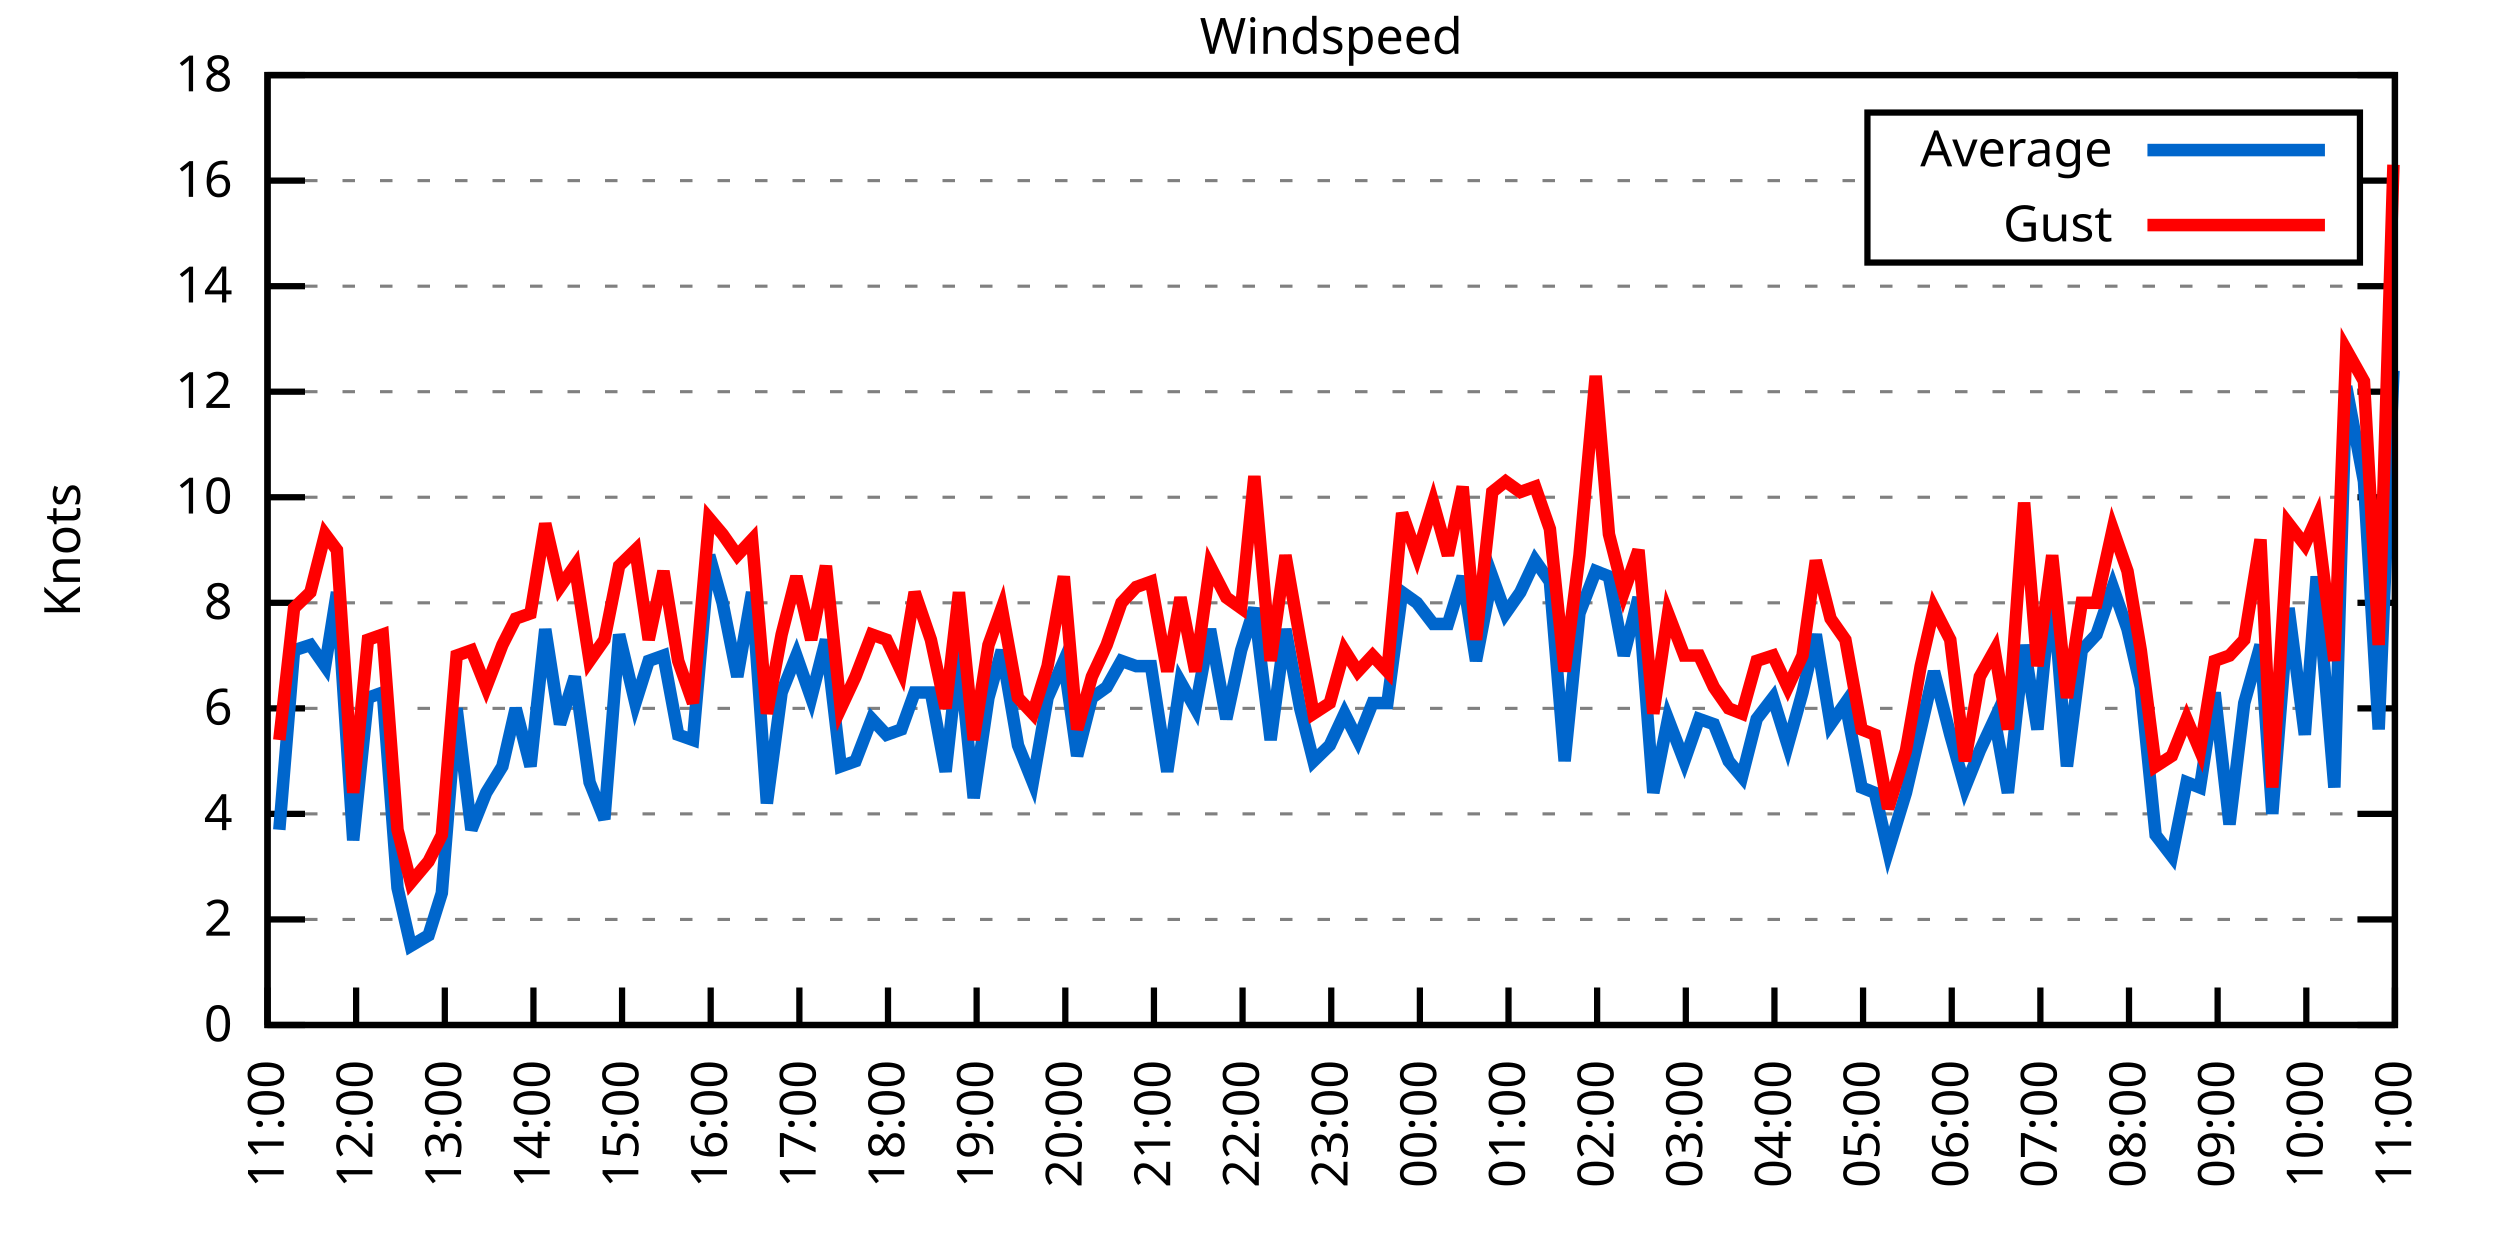
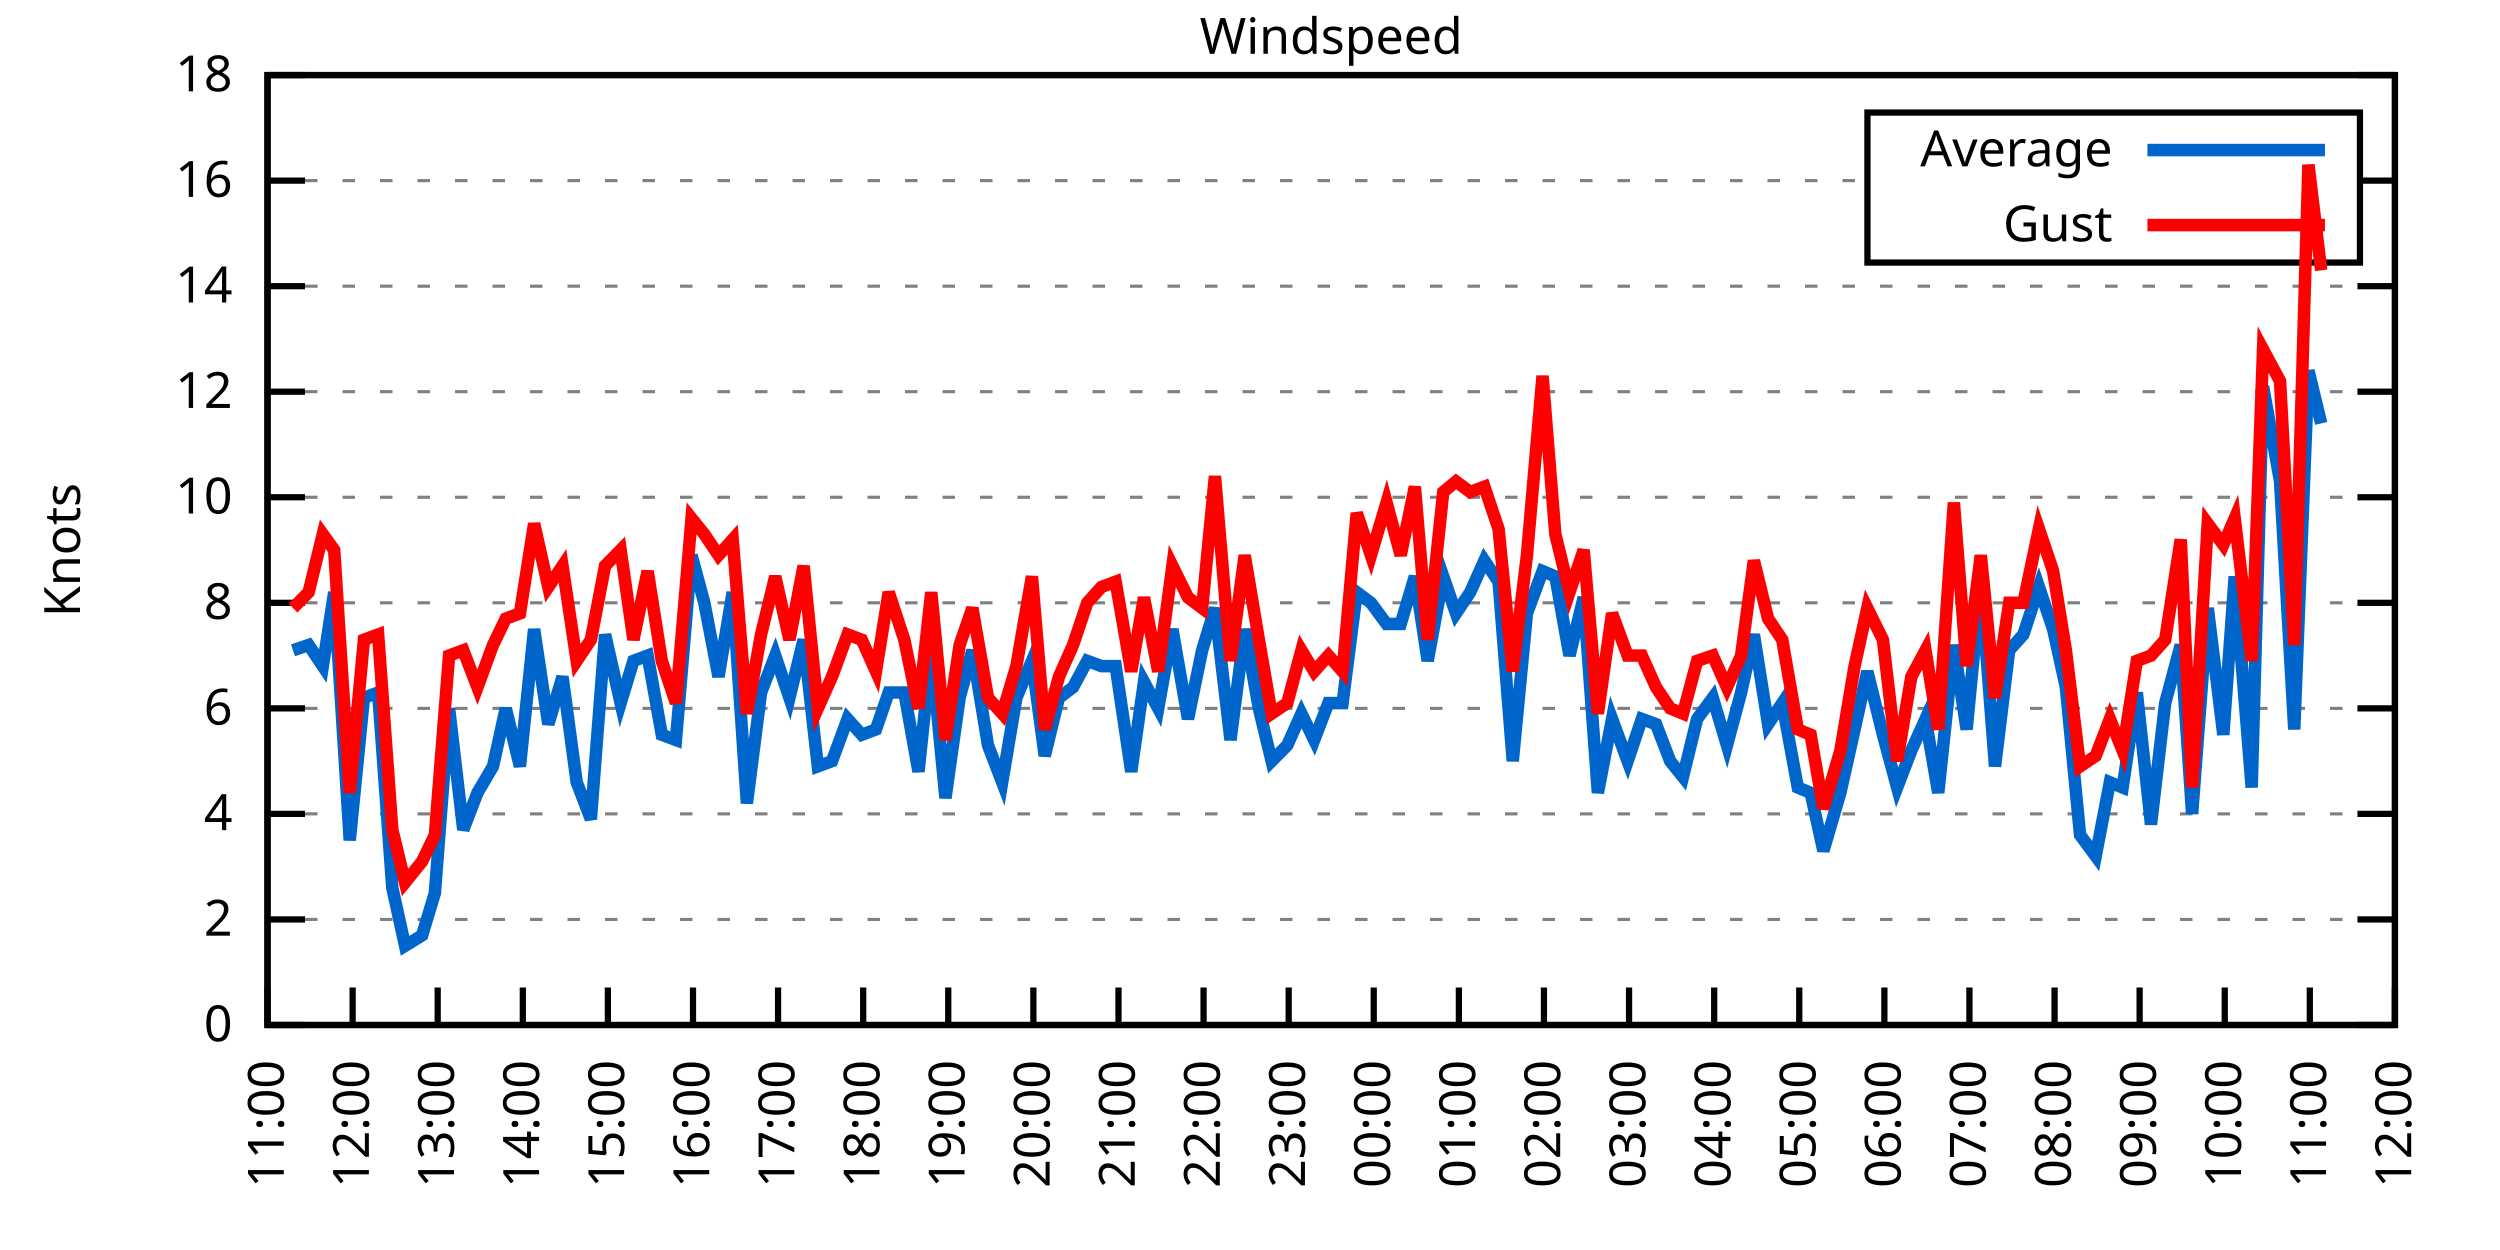
<svg xmlns="http://www.w3.org/2000/svg" xmlns:xlink="http://www.w3.org/1999/xlink" width="400" height="200" viewBox="0 0 400 200">
  <g id="gnuplot_canvas">
    <rect x="0" y="0" width="400" height="200" fill="none" />
    <defs>
      <circle id="gpDot" r="0.5" stroke-width="0.5" stroke="currentColor" />
      <path id="gpPt0" stroke-width="0.333" stroke="currentColor" d="M-1,0 h2 M0,-1 v2" />
      <path id="gpPt1" stroke-width="0.333" stroke="currentColor" d="M-1,-1 L1,1 M1,-1 L-1,1" />
      <path id="gpPt2" stroke-width="0.333" stroke="currentColor" d="M-1,0 L1,0 M0,-1 L0,1 M-1,-1 L1,1 M-1,1 L1,-1" />
      <rect id="gpPt3" stroke-width="0.333" stroke="currentColor" x="-1" y="-1" width="2" height="2" />
      <rect id="gpPt4" stroke-width="0.333" stroke="currentColor" fill="currentColor" x="-1" y="-1" width="2" height="2" />
      <circle id="gpPt5" stroke-width="0.333" stroke="currentColor" cx="0" cy="0" r="1" />
      <use xlink:href="#gpPt5" id="gpPt6" fill="currentColor" stroke="none" />
      <path id="gpPt7" stroke-width="0.333" stroke="currentColor" d="M0,-1.33 L-1.33,0.67 L1.33,0.67 z" />
      <use xlink:href="#gpPt7" id="gpPt8" fill="currentColor" stroke="none" />
      <use xlink:href="#gpPt7" id="gpPt9" stroke="currentColor" transform="rotate(180)" />
      <use xlink:href="#gpPt9" id="gpPt10" fill="currentColor" stroke="none" />
      <use xlink:href="#gpPt3" id="gpPt11" stroke="currentColor" transform="rotate(45)" />
      <use xlink:href="#gpPt11" id="gpPt12" fill="currentColor" stroke="none" />
      <path id="gpPt13" stroke-width="0.333" stroke="currentColor" d="M0,1.330 L1.265,0.411 L0.782,-1.067 L-0.782,-1.076 L-1.265,0.411 z" />
      <use xlink:href="#gpPt13" id="gpPt14" fill="currentColor" stroke="none" />
      <filter id="textbox" filterUnits="objectBoundingBox" x="0" y="0" height="1" width="1">
        <feFlood flood-color="white" flood-opacity="1" result="bgnd" />
        <feComposite in="SourceGraphic" in2="bgnd" operator="atop" />
      </filter>
      <filter id="greybox" filterUnits="objectBoundingBox" x="0" y="0" height="1" width="1">
        <feFlood flood-color="lightgrey" flood-opacity="1" result="grey" />
        <feComposite in="SourceGraphic" in2="grey" operator="atop" />
      </filter>
    </defs>
    <g fill="none" color="white" stroke="currentColor" stroke-width="1.00" stroke-linecap="butt" stroke-linejoin="miter">
</g>
    <g fill="none" color="black" stroke="currentColor" stroke-width="1.00" stroke-linecap="butt" stroke-linejoin="miter">
      <g stroke="none" shape-rendering="crispEdges">
        <polygon fill="rgb(255, 255, 255)" points="42.80,164.00 383.18,164.00 383.18,12.02 42.80,12.02 " />
      </g>
    </g>
    <g fill="none" color="black" stroke="currentColor" stroke-width="1.00" stroke-linecap="butt" stroke-linejoin="miter">
</g>
    <g fill="none" color="black" stroke="black" stroke-width="0.50" stroke-linecap="butt" stroke-linejoin="miter">
</g>
    <g fill="none" color="gray" stroke="currentColor" stroke-width="0.50" stroke-linecap="butt" stroke-linejoin="miter">
      <path stroke="gray" stroke-dasharray="2,4" class="gridline" d="M42.80,164.00 L383.19,164.00  " />
    </g>
    <g fill="none" color="gray" stroke="gray" stroke-width="1.00" stroke-linecap="butt" stroke-linejoin="miter">
</g>
    <g fill="none" color="black" stroke="currentColor" stroke-width="1.00" stroke-linecap="butt" stroke-linejoin="miter">
      <path stroke="black" d="M42.80,164.00 L48.80,164.00 M383.19,164.00 L377.19,164.00  " />
      <g transform="translate(37.20,166.60)" stroke="none" fill="black" font-family="Sans" font-size="8.00" text-anchor="end">
        <text>
          <tspan font-family="Sans"> 0</tspan>
        </text>
      </g>
    </g>
    <g fill="none" color="black" stroke="currentColor" stroke-width="1.00" stroke-linecap="butt" stroke-linejoin="miter">
</g>
    <g fill="none" color="black" stroke="black" stroke-width="0.50" stroke-linecap="butt" stroke-linejoin="miter">
</g>
    <g fill="none" color="gray" stroke="currentColor" stroke-width="0.50" stroke-linecap="butt" stroke-linejoin="miter">
      <path stroke="gray" stroke-dasharray="2,4" class="gridline" d="M42.80,147.11 L383.19,147.11  " />
    </g>
    <g fill="none" color="gray" stroke="gray" stroke-width="1.00" stroke-linecap="butt" stroke-linejoin="miter">
</g>
    <g fill="none" color="black" stroke="currentColor" stroke-width="1.00" stroke-linecap="butt" stroke-linejoin="miter">
      <path stroke="black" d="M42.80,147.11 L48.80,147.11 M383.19,147.11 L377.19,147.11  " />
      <g transform="translate(37.20,149.71)" stroke="none" fill="black" font-family="Sans" font-size="8.00" text-anchor="end">
        <text>
          <tspan font-family="Sans"> 2</tspan>
        </text>
      </g>
    </g>
    <g fill="none" color="black" stroke="currentColor" stroke-width="1.00" stroke-linecap="butt" stroke-linejoin="miter">
</g>
    <g fill="none" color="black" stroke="black" stroke-width="0.50" stroke-linecap="butt" stroke-linejoin="miter">
</g>
    <g fill="none" color="gray" stroke="currentColor" stroke-width="0.50" stroke-linecap="butt" stroke-linejoin="miter">
      <path stroke="gray" stroke-dasharray="2,4" class="gridline" d="M42.80,130.22 L383.19,130.22  " />
    </g>
    <g fill="none" color="gray" stroke="gray" stroke-width="1.00" stroke-linecap="butt" stroke-linejoin="miter">
</g>
    <g fill="none" color="black" stroke="currentColor" stroke-width="1.00" stroke-linecap="butt" stroke-linejoin="miter">
      <path stroke="black" d="M42.80,130.22 L48.80,130.22 M383.19,130.22 L377.19,130.22  " />
      <g transform="translate(37.20,132.82)" stroke="none" fill="black" font-family="Sans" font-size="8.00" text-anchor="end">
        <text>
          <tspan font-family="Sans"> 4</tspan>
        </text>
      </g>
    </g>
    <g fill="none" color="black" stroke="currentColor" stroke-width="1.00" stroke-linecap="butt" stroke-linejoin="miter">
</g>
    <g fill="none" color="black" stroke="black" stroke-width="0.50" stroke-linecap="butt" stroke-linejoin="miter">
</g>
    <g fill="none" color="gray" stroke="currentColor" stroke-width="0.50" stroke-linecap="butt" stroke-linejoin="miter">
      <path stroke="gray" stroke-dasharray="2,4" class="gridline" d="M42.80,113.34 L383.19,113.34  " />
    </g>
    <g fill="none" color="gray" stroke="gray" stroke-width="1.00" stroke-linecap="butt" stroke-linejoin="miter">
</g>
    <g fill="none" color="black" stroke="currentColor" stroke-width="1.00" stroke-linecap="butt" stroke-linejoin="miter">
      <path stroke="black" d="M42.80,113.34 L48.80,113.34 M383.19,113.34 L377.19,113.34  " />
      <g transform="translate(37.20,115.94)" stroke="none" fill="black" font-family="Sans" font-size="8.00" text-anchor="end">
        <text>
          <tspan font-family="Sans"> 6</tspan>
        </text>
      </g>
    </g>
    <g fill="none" color="black" stroke="currentColor" stroke-width="1.00" stroke-linecap="butt" stroke-linejoin="miter">
</g>
    <g fill="none" color="black" stroke="black" stroke-width="0.50" stroke-linecap="butt" stroke-linejoin="miter">
</g>
    <g fill="none" color="gray" stroke="currentColor" stroke-width="0.50" stroke-linecap="butt" stroke-linejoin="miter">
      <path stroke="gray" stroke-dasharray="2,4" class="gridline" d="M42.80,96.45 L383.19,96.45  " />
    </g>
    <g fill="none" color="gray" stroke="gray" stroke-width="1.00" stroke-linecap="butt" stroke-linejoin="miter">
</g>
    <g fill="none" color="black" stroke="currentColor" stroke-width="1.00" stroke-linecap="butt" stroke-linejoin="miter">
      <path stroke="black" d="M42.80,96.45 L48.80,96.45 M383.19,96.45 L377.19,96.45  " />
      <g transform="translate(37.20,99.05)" stroke="none" fill="black" font-family="Sans" font-size="8.00" text-anchor="end">
        <text>
          <tspan font-family="Sans"> 8</tspan>
        </text>
      </g>
    </g>
    <g fill="none" color="black" stroke="currentColor" stroke-width="1.00" stroke-linecap="butt" stroke-linejoin="miter">
</g>
    <g fill="none" color="black" stroke="black" stroke-width="0.50" stroke-linecap="butt" stroke-linejoin="miter">
</g>
    <g fill="none" color="gray" stroke="currentColor" stroke-width="0.50" stroke-linecap="butt" stroke-linejoin="miter">
      <path stroke="gray" stroke-dasharray="2,4" class="gridline" d="M42.80,79.56 L383.19,79.56  " />
    </g>
    <g fill="none" color="gray" stroke="gray" stroke-width="1.00" stroke-linecap="butt" stroke-linejoin="miter">
</g>
    <g fill="none" color="black" stroke="currentColor" stroke-width="1.00" stroke-linecap="butt" stroke-linejoin="miter">
      <path stroke="black" d="M42.80,79.56 L48.80,79.56 M383.19,79.56 L377.19,79.56  " />
      <g transform="translate(37.20,82.16)" stroke="none" fill="black" font-family="Sans" font-size="8.00" text-anchor="end">
        <text>
          <tspan font-family="Sans"> 10</tspan>
        </text>
      </g>
    </g>
    <g fill="none" color="black" stroke="currentColor" stroke-width="1.00" stroke-linecap="butt" stroke-linejoin="miter">
</g>
    <g fill="none" color="black" stroke="black" stroke-width="0.50" stroke-linecap="butt" stroke-linejoin="miter">
</g>
    <g fill="none" color="gray" stroke="currentColor" stroke-width="0.50" stroke-linecap="butt" stroke-linejoin="miter">
      <path stroke="gray" stroke-dasharray="2,4" class="gridline" d="M42.80,62.67 L383.19,62.67  " />
    </g>
    <g fill="none" color="gray" stroke="gray" stroke-width="1.00" stroke-linecap="butt" stroke-linejoin="miter">
</g>
    <g fill="none" color="black" stroke="currentColor" stroke-width="1.00" stroke-linecap="butt" stroke-linejoin="miter">
      <path stroke="black" d="M42.80,62.67 L48.80,62.67 M383.19,62.67 L377.19,62.67  " />
      <g transform="translate(37.20,65.27)" stroke="none" fill="black" font-family="Sans" font-size="8.00" text-anchor="end">
        <text>
          <tspan font-family="Sans"> 12</tspan>
        </text>
      </g>
    </g>
    <g fill="none" color="black" stroke="currentColor" stroke-width="1.00" stroke-linecap="butt" stroke-linejoin="miter">
</g>
    <g fill="none" color="black" stroke="black" stroke-width="0.50" stroke-linecap="butt" stroke-linejoin="miter">
</g>
    <g fill="none" color="gray" stroke="currentColor" stroke-width="0.50" stroke-linecap="butt" stroke-linejoin="miter">
      <path stroke="gray" stroke-dasharray="2,4" class="gridline" d="M42.80,45.79 L383.19,45.79  " />
    </g>
    <g fill="none" color="gray" stroke="gray" stroke-width="1.00" stroke-linecap="butt" stroke-linejoin="miter">
</g>
    <g fill="none" color="black" stroke="currentColor" stroke-width="1.00" stroke-linecap="butt" stroke-linejoin="miter">
      <path stroke="black" d="M42.80,45.79 L48.80,45.79 M383.19,45.79 L377.19,45.79  " />
      <g transform="translate(37.20,48.39)" stroke="none" fill="black" font-family="Sans" font-size="8.00" text-anchor="end">
        <text>
          <tspan font-family="Sans"> 14</tspan>
        </text>
      </g>
    </g>
    <g fill="none" color="black" stroke="currentColor" stroke-width="1.00" stroke-linecap="butt" stroke-linejoin="miter">
</g>
    <g fill="none" color="black" stroke="black" stroke-width="0.50" stroke-linecap="butt" stroke-linejoin="miter">
</g>
    <g fill="none" color="gray" stroke="currentColor" stroke-width="0.50" stroke-linecap="butt" stroke-linejoin="miter">
      <path stroke="gray" stroke-dasharray="2,4" class="gridline" d="M42.80,28.90 L298.79,28.90 M377.59,28.90 L383.19,28.90  " />
    </g>
    <g fill="none" color="gray" stroke="gray" stroke-width="1.00" stroke-linecap="butt" stroke-linejoin="miter">
</g>
    <g fill="none" color="black" stroke="currentColor" stroke-width="1.00" stroke-linecap="butt" stroke-linejoin="miter">
      <path stroke="black" d="M42.80,28.90 L48.80,28.90 M383.19,28.90 L377.19,28.90  " />
      <g transform="translate(37.20,31.50)" stroke="none" fill="black" font-family="Sans" font-size="8.00" text-anchor="end">
        <text>
          <tspan font-family="Sans"> 16</tspan>
        </text>
      </g>
    </g>
    <g fill="none" color="black" stroke="currentColor" stroke-width="1.00" stroke-linecap="butt" stroke-linejoin="miter">
</g>
    <g fill="none" color="black" stroke="black" stroke-width="0.50" stroke-linecap="butt" stroke-linejoin="miter">
</g>
    <g fill="none" color="gray" stroke="currentColor" stroke-width="0.50" stroke-linecap="butt" stroke-linejoin="miter">
      <path stroke="gray" stroke-dasharray="2,4" class="gridline" d="M42.80,12.01 L383.19,12.01  " />
    </g>
    <g fill="none" color="gray" stroke="gray" stroke-width="1.00" stroke-linecap="butt" stroke-linejoin="miter">
</g>
    <g fill="none" color="black" stroke="currentColor" stroke-width="1.00" stroke-linecap="butt" stroke-linejoin="miter">
      <path stroke="black" d="M42.80,12.01 L48.80,12.01 M383.19,12.01 L377.19,12.01  " />
      <g transform="translate(37.20,14.61)" stroke="none" fill="black" font-family="Sans" font-size="8.00" text-anchor="end">
        <text>
          <tspan font-family="Sans"> 18</tspan>
        </text>
      </g>
    </g>
    <g fill="none" color="black" stroke="currentColor" stroke-width="1.00" stroke-linecap="butt" stroke-linejoin="miter">
      <path stroke="black" d="M42.80,164.00 L42.80,158.00  " />
      <g transform="translate(45.40,169.60) rotate(270.00)" stroke="none" fill="black" font-family="Sans" font-size="8.00" text-anchor="end">
        <text>
          <tspan font-family="Sans">11:00</tspan>
        </text>
      </g>
    </g>
    <g fill="none" color="black" stroke="currentColor" stroke-width="1.00" stroke-linecap="butt" stroke-linejoin="miter">
-       <path stroke="black" d="M56.98,164.00 L56.98,158.00  " />
-       <g transform="translate(59.58,169.60) rotate(270.00)" stroke="none" fill="black" font-family="Sans" font-size="8.00" text-anchor="end">
+       <path stroke="black" d="M56.42,164.00 L56.42,158.00  " />
+       <g transform="translate(59.02,169.60) rotate(270.00)" stroke="none" fill="black" font-family="Sans" font-size="8.00" text-anchor="end">
        <text>
          <tspan font-family="Sans">12:00</tspan>
        </text>
      </g>
    </g>
    <g fill="none" color="black" stroke="currentColor" stroke-width="1.00" stroke-linecap="butt" stroke-linejoin="miter">
-       <path stroke="black" d="M71.17,164.00 L71.17,158.00  " />
-       <g transform="translate(73.77,169.60) rotate(270.00)" stroke="none" fill="black" font-family="Sans" font-size="8.00" text-anchor="end">
+       <path stroke="black" d="M70.03,164.00 L70.03,158.00  " />
+       <g transform="translate(72.63,169.60) rotate(270.00)" stroke="none" fill="black" font-family="Sans" font-size="8.00" text-anchor="end">
        <text>
          <tspan font-family="Sans">13:00</tspan>
        </text>
      </g>
    </g>
    <g fill="none" color="black" stroke="currentColor" stroke-width="1.00" stroke-linecap="butt" stroke-linejoin="miter">
-       <path stroke="black" d="M85.35,164.00 L85.35,158.00  " />
-       <g transform="translate(87.95,169.60) rotate(270.00)" stroke="none" fill="black" font-family="Sans" font-size="8.00" text-anchor="end">
+       <path stroke="black" d="M83.65,164.00 L83.65,158.00  " />
+       <g transform="translate(86.25,169.60) rotate(270.00)" stroke="none" fill="black" font-family="Sans" font-size="8.00" text-anchor="end">
        <text>
          <tspan font-family="Sans">14:00</tspan>
        </text>
      </g>
    </g>
    <g fill="none" color="black" stroke="currentColor" stroke-width="1.00" stroke-linecap="butt" stroke-linejoin="miter">
-       <path stroke="black" d="M99.53,164.00 L99.53,158.00  " />
-       <g transform="translate(102.13,169.60) rotate(270.00)" stroke="none" fill="black" font-family="Sans" font-size="8.00" text-anchor="end">
+       <path stroke="black" d="M97.26,164.00 L97.26,158.00  " />
+       <g transform="translate(99.86,169.60) rotate(270.00)" stroke="none" fill="black" font-family="Sans" font-size="8.00" text-anchor="end">
        <text>
          <tspan font-family="Sans">15:00</tspan>
        </text>
      </g>
    </g>
    <g fill="none" color="black" stroke="currentColor" stroke-width="1.00" stroke-linecap="butt" stroke-linejoin="miter">
-       <path stroke="black" d="M113.71,164.00 L113.71,158.00  " />
-       <g transform="translate(116.31,169.60) rotate(270.00)" stroke="none" fill="black" font-family="Sans" font-size="8.00" text-anchor="end">
+       <path stroke="black" d="M110.88,164.00 L110.88,158.00  " />
+       <g transform="translate(113.48,169.60) rotate(270.00)" stroke="none" fill="black" font-family="Sans" font-size="8.00" text-anchor="end">
        <text>
          <tspan font-family="Sans">16:00</tspan>
        </text>
      </g>
    </g>
    <g fill="none" color="black" stroke="currentColor" stroke-width="1.00" stroke-linecap="butt" stroke-linejoin="miter">
-       <path stroke="black" d="M127.90,164.00 L127.90,158.00  " />
-       <g transform="translate(130.50,169.60) rotate(270.00)" stroke="none" fill="black" font-family="Sans" font-size="8.00" text-anchor="end">
+       <path stroke="black" d="M124.49,164.00 L124.49,158.00  " />
+       <g transform="translate(127.09,169.60) rotate(270.00)" stroke="none" fill="black" font-family="Sans" font-size="8.00" text-anchor="end">
        <text>
          <tspan font-family="Sans">17:00</tspan>
        </text>
      </g>
    </g>
    <g fill="none" color="black" stroke="currentColor" stroke-width="1.00" stroke-linecap="butt" stroke-linejoin="miter">
-       <path stroke="black" d="M142.08,164.00 L142.08,158.00  " />
-       <g transform="translate(144.68,169.60) rotate(270.00)" stroke="none" fill="black" font-family="Sans" font-size="8.00" text-anchor="end">
+       <path stroke="black" d="M138.11,164.00 L138.11,158.00  " />
+       <g transform="translate(140.71,169.60) rotate(270.00)" stroke="none" fill="black" font-family="Sans" font-size="8.00" text-anchor="end">
        <text>
          <tspan font-family="Sans">18:00</tspan>
        </text>
      </g>
    </g>
    <g fill="none" color="black" stroke="currentColor" stroke-width="1.00" stroke-linecap="butt" stroke-linejoin="miter">
-       <path stroke="black" d="M156.26,164.00 L156.26,158.00  " />
-       <g transform="translate(158.86,169.60) rotate(270.00)" stroke="none" fill="black" font-family="Sans" font-size="8.00" text-anchor="end">
+       <path stroke="black" d="M151.72,164.00 L151.72,158.00  " />
+       <g transform="translate(154.32,169.60) rotate(270.00)" stroke="none" fill="black" font-family="Sans" font-size="8.00" text-anchor="end">
        <text>
          <tspan font-family="Sans">19:00</tspan>
        </text>
      </g>
    </g>
    <g fill="none" color="black" stroke="currentColor" stroke-width="1.00" stroke-linecap="butt" stroke-linejoin="miter">
-       <path stroke="black" d="M170.45,164.00 L170.45,158.00  " />
-       <g transform="translate(173.05,169.60) rotate(270.00)" stroke="none" fill="black" font-family="Sans" font-size="8.00" text-anchor="end">
+       <path stroke="black" d="M165.34,164.00 L165.34,158.00  " />
+       <g transform="translate(167.94,169.60) rotate(270.00)" stroke="none" fill="black" font-family="Sans" font-size="8.00" text-anchor="end">
        <text>
          <tspan font-family="Sans">20:00</tspan>
        </text>
      </g>
    </g>
    <g fill="none" color="black" stroke="currentColor" stroke-width="1.00" stroke-linecap="butt" stroke-linejoin="miter">
-       <path stroke="black" d="M184.63,164.00 L184.63,158.00  " />
-       <g transform="translate(187.23,169.60) rotate(270.00)" stroke="none" fill="black" font-family="Sans" font-size="8.00" text-anchor="end">
+       <path stroke="black" d="M178.96,164.00 L178.96,158.00  " />
+       <g transform="translate(181.56,169.60) rotate(270.00)" stroke="none" fill="black" font-family="Sans" font-size="8.00" text-anchor="end">
        <text>
          <tspan font-family="Sans">21:00</tspan>
        </text>
      </g>
    </g>
    <g fill="none" color="black" stroke="currentColor" stroke-width="1.00" stroke-linecap="butt" stroke-linejoin="miter">
-       <path stroke="black" d="M198.81,164.00 L198.81,158.00  " />
-       <g transform="translate(201.41,169.60) rotate(270.00)" stroke="none" fill="black" font-family="Sans" font-size="8.00" text-anchor="end">
+       <path stroke="black" d="M192.57,164.00 L192.57,158.00  " />
+       <g transform="translate(195.17,169.60) rotate(270.00)" stroke="none" fill="black" font-family="Sans" font-size="8.00" text-anchor="end">
        <text>
          <tspan font-family="Sans">22:00</tspan>
        </text>
      </g>
    </g>
    <g fill="none" color="black" stroke="currentColor" stroke-width="1.00" stroke-linecap="butt" stroke-linejoin="miter">
-       <path stroke="black" d="M213.00,164.00 L213.00,158.00  " />
-       <g transform="translate(215.60,169.60) rotate(270.00)" stroke="none" fill="black" font-family="Sans" font-size="8.00" text-anchor="end">
+       <path stroke="black" d="M206.19,164.00 L206.19,158.00  " />
+       <g transform="translate(208.79,169.60) rotate(270.00)" stroke="none" fill="black" font-family="Sans" font-size="8.00" text-anchor="end">
        <text>
          <tspan font-family="Sans">23:00</tspan>
        </text>
      </g>
    </g>
    <g fill="none" color="black" stroke="currentColor" stroke-width="1.00" stroke-linecap="butt" stroke-linejoin="miter">
-       <path stroke="black" d="M227.18,164.00 L227.18,158.00  " />
-       <g transform="translate(229.78,169.60) rotate(270.00)" stroke="none" fill="black" font-family="Sans" font-size="8.00" text-anchor="end">
+       <path stroke="black" d="M219.80,164.00 L219.80,158.00  " />
+       <g transform="translate(222.40,169.60) rotate(270.00)" stroke="none" fill="black" font-family="Sans" font-size="8.00" text-anchor="end">
        <text>
          <tspan font-family="Sans">00:00</tspan>
        </text>
      </g>
    </g>
    <g fill="none" color="black" stroke="currentColor" stroke-width="1.00" stroke-linecap="butt" stroke-linejoin="miter">
-       <path stroke="black" d="M241.36,164.00 L241.36,158.00  " />
-       <g transform="translate(243.96,169.60) rotate(270.00)" stroke="none" fill="black" font-family="Sans" font-size="8.00" text-anchor="end">
+       <path stroke="black" d="M233.42,164.00 L233.42,158.00  " />
+       <g transform="translate(236.02,169.60) rotate(270.00)" stroke="none" fill="black" font-family="Sans" font-size="8.00" text-anchor="end">
        <text>
          <tspan font-family="Sans">01:00</tspan>
        </text>
      </g>
    </g>
    <g fill="none" color="black" stroke="currentColor" stroke-width="1.00" stroke-linecap="butt" stroke-linejoin="miter">
-       <path stroke="black" d="M255.54,164.00 L255.54,158.00  " />
-       <g transform="translate(258.14,169.60) rotate(270.00)" stroke="none" fill="black" font-family="Sans" font-size="8.00" text-anchor="end">
+       <path stroke="black" d="M247.03,164.00 L247.03,158.00  " />
+       <g transform="translate(249.63,169.60) rotate(270.00)" stroke="none" fill="black" font-family="Sans" font-size="8.00" text-anchor="end">
        <text>
          <tspan font-family="Sans">02:00</tspan>
        </text>
      </g>
    </g>
    <g fill="none" color="black" stroke="currentColor" stroke-width="1.00" stroke-linecap="butt" stroke-linejoin="miter">
-       <path stroke="black" d="M269.73,164.00 L269.73,158.00  " />
-       <g transform="translate(272.33,169.60) rotate(270.00)" stroke="none" fill="black" font-family="Sans" font-size="8.00" text-anchor="end">
+       <path stroke="black" d="M260.65,164.00 L260.65,158.00  " />
+       <g transform="translate(263.25,169.60) rotate(270.00)" stroke="none" fill="black" font-family="Sans" font-size="8.00" text-anchor="end">
        <text>
          <tspan font-family="Sans">03:00</tspan>
        </text>
      </g>
    </g>
    <g fill="none" color="black" stroke="currentColor" stroke-width="1.00" stroke-linecap="butt" stroke-linejoin="miter">
-       <path stroke="black" d="M283.91,164.00 L283.91,158.00  " />
-       <g transform="translate(286.51,169.60) rotate(270.00)" stroke="none" fill="black" font-family="Sans" font-size="8.00" text-anchor="end">
+       <path stroke="black" d="M274.27,164.00 L274.27,158.00  " />
+       <g transform="translate(276.87,169.60) rotate(270.00)" stroke="none" fill="black" font-family="Sans" font-size="8.00" text-anchor="end">
        <text>
          <tspan font-family="Sans">04:00</tspan>
        </text>
      </g>
    </g>
    <g fill="none" color="black" stroke="currentColor" stroke-width="1.00" stroke-linecap="butt" stroke-linejoin="miter">
-       <path stroke="black" d="M298.09,164.00 L298.09,158.00  " />
-       <g transform="translate(300.69,169.60) rotate(270.00)" stroke="none" fill="black" font-family="Sans" font-size="8.00" text-anchor="end">
+       <path stroke="black" d="M287.88,164.00 L287.88,158.00  " />
+       <g transform="translate(290.48,169.60) rotate(270.00)" stroke="none" fill="black" font-family="Sans" font-size="8.00" text-anchor="end">
        <text>
          <tspan font-family="Sans">05:00</tspan>
        </text>
      </g>
    </g>
    <g fill="none" color="black" stroke="currentColor" stroke-width="1.00" stroke-linecap="butt" stroke-linejoin="miter">
-       <path stroke="black" d="M312.28,164.00 L312.28,158.00  " />
-       <g transform="translate(314.88,169.60) rotate(270.00)" stroke="none" fill="black" font-family="Sans" font-size="8.00" text-anchor="end">
+       <path stroke="black" d="M301.50,164.00 L301.50,158.00  " />
+       <g transform="translate(304.10,169.60) rotate(270.00)" stroke="none" fill="black" font-family="Sans" font-size="8.00" text-anchor="end">
        <text>
          <tspan font-family="Sans">06:00</tspan>
        </text>
      </g>
    </g>
    <g fill="none" color="black" stroke="currentColor" stroke-width="1.00" stroke-linecap="butt" stroke-linejoin="miter">
-       <path stroke="black" d="M326.46,164.00 L326.46,158.00  " />
-       <g transform="translate(329.06,169.60) rotate(270.00)" stroke="none" fill="black" font-family="Sans" font-size="8.00" text-anchor="end">
+       <path stroke="black" d="M315.11,164.00 L315.11,158.00  " />
+       <g transform="translate(317.71,169.60) rotate(270.00)" stroke="none" fill="black" font-family="Sans" font-size="8.00" text-anchor="end">
        <text>
          <tspan font-family="Sans">07:00</tspan>
        </text>
      </g>
    </g>
    <g fill="none" color="black" stroke="currentColor" stroke-width="1.00" stroke-linecap="butt" stroke-linejoin="miter">
-       <path stroke="black" d="M340.64,164.00 L340.64,158.00  " />
-       <g transform="translate(343.24,169.60) rotate(270.00)" stroke="none" fill="black" font-family="Sans" font-size="8.00" text-anchor="end">
+       <path stroke="black" d="M328.73,164.00 L328.73,158.00  " />
+       <g transform="translate(331.33,169.60) rotate(270.00)" stroke="none" fill="black" font-family="Sans" font-size="8.00" text-anchor="end">
        <text>
          <tspan font-family="Sans">08:00</tspan>
        </text>
      </g>
    </g>
    <g fill="none" color="black" stroke="currentColor" stroke-width="1.00" stroke-linecap="butt" stroke-linejoin="miter">
-       <path stroke="black" d="M354.82,164.00 L354.82,158.00  " />
-       <g transform="translate(357.42,169.60) rotate(270.00)" stroke="none" fill="black" font-family="Sans" font-size="8.00" text-anchor="end">
+       <path stroke="black" d="M342.34,164.00 L342.34,158.00  " />
+       <g transform="translate(344.94,169.60) rotate(270.00)" stroke="none" fill="black" font-family="Sans" font-size="8.00" text-anchor="end">
        <text>
          <tspan font-family="Sans">09:00</tspan>
        </text>
      </g>
    </g>
    <g fill="none" color="black" stroke="currentColor" stroke-width="1.00" stroke-linecap="butt" stroke-linejoin="miter">
-       <path stroke="black" d="M369.01,164.00 L369.01,158.00  " />
-       <g transform="translate(371.61,169.60) rotate(270.00)" stroke="none" fill="black" font-family="Sans" font-size="8.00" text-anchor="end">
+       <path stroke="black" d="M355.96,164.00 L355.96,158.00  " />
+       <g transform="translate(358.56,169.60) rotate(270.00)" stroke="none" fill="black" font-family="Sans" font-size="8.00" text-anchor="end">
        <text>
          <tspan font-family="Sans">10:00</tspan>
+         </text>
+       </g>
+     </g>
+     <g fill="none" color="black" stroke="currentColor" stroke-width="1.00" stroke-linecap="butt" stroke-linejoin="miter">
+       <path stroke="black" d="M369.57,164.00 L369.57,158.00  " />
+       <g transform="translate(372.17,169.60) rotate(270.00)" stroke="none" fill="black" font-family="Sans" font-size="8.00" text-anchor="end">
+         <text>
+           <tspan font-family="Sans">11:00</tspan>
        </text>
      </g>
    </g>
    <g fill="none" color="black" stroke="currentColor" stroke-width="1.00" stroke-linecap="butt" stroke-linejoin="miter">
      <path stroke="black" d="M383.19,164.00 L383.19,158.00  " />
      <g transform="translate(385.79,169.60) rotate(270.00)" stroke="none" fill="black" font-family="Sans" font-size="8.00" text-anchor="end">
        <text>
-           <tspan font-family="Sans">11:00</tspan>
+           <tspan font-family="Sans">12:00</tspan>
        </text>
      </g>
    </g>
    <g fill="none" color="black" stroke="currentColor" stroke-width="1.00" stroke-linecap="butt" stroke-linejoin="miter">
</g>
    <g fill="none" color="black" stroke="currentColor" stroke-width="1.00" stroke-linecap="butt" stroke-linejoin="miter">
      <path stroke="black" d="M42.80,12.01 L42.80,164.00 L383.19,164.00 L383.19,12.01 L42.80,12.01 Z  " />
    </g>
    <g fill="none" color="black" stroke="currentColor" stroke-width="1.00" stroke-linecap="butt" stroke-linejoin="miter">
</g>
    <g fill="none" color="black" stroke="currentColor" stroke-width="1.00" stroke-linecap="butt" stroke-linejoin="miter">
      <path stroke="black" d="M298.79,42.01 L298.79,18.01 L377.59,18.01 L377.59,42.01 L298.79,42.01 Z  " />
    </g>
    <g id="Windspeed_plot_1">
      <g fill="none" color="white" stroke="black" stroke-width="2.00" stroke-linecap="butt" stroke-linejoin="miter">
</g>
      <g fill="none" color="black" stroke="currentColor" stroke-width="2.00" stroke-linecap="butt" stroke-linejoin="miter">
        <g transform="translate(337.99,26.61)" stroke="none" fill="black" font-family="Sans" font-size="8.00" text-anchor="end">
          <text>
            <tspan font-family="Sans">Average</tspan>
          </text>
        </g>
      </g>
      <g fill="none" color="black" stroke="currentColor" stroke-width="2.00" stroke-linecap="butt" stroke-linejoin="miter">
-         <path stroke="rgb(  0, 102, 204)" d="M343.59,24.01 L371.99,24.01 M44.69,132.76 L47.05,104.05 L49.66,103.20 L52.02,106.58 L53.91,94.76 L56.51,134.45   L58.87,111.65 L61.24,110.80 L63.60,142.05 L65.73,151.33 L68.57,149.65 L70.69,142.89 L73.06,113.34 L75.42,132.76   L77.78,126.85 L80.38,122.62 L82.51,113.34 L84.88,122.62 L87.24,100.67 L89.60,115.87 L91.97,108.27 L94.33,125.16   L96.70,131.07 L99.06,101.52 L101.66,112.49 L103.79,105.74 L106.15,104.89 L108.51,117.56 L110.88,118.40 L113.48,88.85   L115.61,96.45 L117.97,108.27 L120.33,94.76 L122.70,128.54 L125.06,110.80 L127.42,104.89 L129.79,111.65 L132.15,102.36   L134.52,122.62 L136.88,121.78 L139.48,115.03 L141.84,117.56 L144.21,116.71 L146.34,110.80 L148.94,110.80 L151.30,123.47   L153.43,104.05 L155.79,127.69 L158.15,111.65 L160.28,104.05 L162.88,119.25 L165.25,125.16 L167.61,111.65 L170.21,105.74   L172.34,120.94 L174.70,111.65 L177.06,109.96 L179.43,105.74 L181.79,106.58 L184.16,106.58 L186.76,123.47 L188.88,109.11   L191.25,113.34 L193.61,100.67 L196.21,115.03 L198.58,104.05 L200.70,97.29 L203.30,118.40 L205.67,100.67 L208.03,113.34   L210.16,121.78 L212.76,119.25 L215.12,114.18 L217.25,118.40 L219.61,112.49 L221.98,112.49 L224.34,94.76 L226.71,96.45   L229.31,99.83 L231.67,99.83 L234.03,92.23 L236.16,105.74 L238.76,92.23 L240.89,98.14 L243.25,94.76 L245.62,89.69   L247.98,93.07 L250.34,121.78 L252.71,98.14 L255.31,91.38 L257.43,92.23 L259.80,104.89 L262.16,95.60 L264.53,126.85   L266.89,115.03 L269.49,121.78 L271.85,115.03 L274.22,115.87 L276.58,121.78 L278.71,124.31 L281.07,115.03 L283.67,111.65   L286.04,119.25 L288.40,110.80 L290.53,101.52 L292.89,115.87 L295.26,112.49 L297.86,126.00 L299.98,126.85 L302.11,136.14   L304.95,126.85 L307.31,116.71 L309.44,107.43 L312.04,117.56 L314.40,126.00 L316.77,120.09 L319.13,115.03 L321.26,126.85   L323.86,103.20 L325.99,116.71 L328.35,93.07 L330.71,122.62 L333.08,104.05 L335.44,101.52 L338.04,93.92 L340.40,100.67   L342.53,109.96 L344.90,133.60 L347.50,136.98 L349.86,125.16 L351.99,126.00 L354.35,110.80 L356.72,131.91 L359.08,112.49   L361.68,103.20 L363.57,130.22 L366.17,97.29 L368.77,117.56 L370.66,92.23 L373.50,126.00 L375.39,61.83 L378.23,77.03   L380.59,116.71 L382.95,59.30  " />
+         <path stroke="rgb(  0, 102, 204)" d="M343.59,24.01 L371.99,24.01 M46.88,104.05 L49.38,103.20 L51.65,106.58 L53.47,94.76 L55.96,134.45 L58.23,111.65   L60.50,110.80 L62.77,142.05 L64.81,151.33 L67.54,149.65 L69.58,142.89 L71.85,113.34 L74.12,132.76 L76.39,126.85   L78.88,122.62 L80.92,113.34 L83.19,122.62 L85.46,100.67 L87.73,115.87 L90.00,108.27 L92.27,125.16 L94.54,131.07   L96.81,101.52 L99.30,112.49 L101.35,105.74 L103.62,104.89 L105.89,117.56 L108.15,118.40 L110.65,88.85 L112.69,96.45   L114.96,108.27 L117.23,94.76 L119.50,128.54 L121.77,110.80 L124.04,104.89 L126.31,111.65 L128.58,102.36 L130.85,122.62   L133.12,121.78 L135.61,115.03 L137.88,117.56 L140.15,116.71 L142.19,110.80 L144.69,110.80 L146.96,123.47 L149.00,104.05   L151.27,127.69 L153.54,111.65 L155.58,104.05 L158.08,119.25 L160.35,125.16 L162.62,111.65 L165.11,105.74 L167.16,120.94   L169.43,111.65 L171.69,109.96 L173.96,105.74 L176.23,106.58 L178.50,106.58 L181.00,123.47 L183.04,109.11 L185.31,113.34   L187.58,100.67 L190.08,115.03 L192.34,104.05 L194.39,97.29 L196.88,118.40 L199.15,100.67 L201.42,113.34 L203.46,121.78   L205.96,119.25 L208.23,114.18 L210.27,118.40 L212.54,112.49 L214.81,112.49 L217.08,94.76 L219.35,96.45 L221.85,99.83   L224.11,99.83 L226.38,92.23 L228.43,105.74 L230.92,92.23 L232.96,98.14 L235.23,94.76 L237.50,89.69 L239.77,93.07   L242.04,121.78 L244.31,98.14 L246.81,91.38 L248.85,92.23 L251.12,104.89 L253.39,95.60 L255.66,126.85 L257.93,115.03   L260.42,121.78 L262.69,115.03 L264.96,115.87 L267.23,121.78 L269.27,124.31 L271.54,115.03 L274.04,111.65 L276.31,119.25   L278.58,110.80 L280.62,101.52 L282.89,115.87 L285.16,112.49 L287.65,126.00 L289.70,126.85 L291.74,136.14 L294.46,126.85   L296.73,116.71 L298.77,107.43 L301.27,117.56 L303.54,126.00 L305.81,120.09 L308.08,115.03 L310.12,126.85 L312.62,103.20   L314.66,116.71 L316.93,93.07 L319.20,122.62 L321.47,104.05 L323.74,101.52 L326.23,93.92 L328.50,100.67 L330.54,109.96   L332.81,133.60 L335.31,136.98 L337.58,125.16 L339.62,126.00 L341.89,110.80 L344.16,131.91 L346.43,112.49 L348.92,103.20   L350.74,130.22 L353.24,97.29 L355.73,117.56 L357.55,92.23 L360.27,126.00 L362.09,61.83 L364.81,77.03 L367.08,116.71   L369.35,59.30 L371.39,67.74  " />
      </g>
    </g>
    <g id="Windspeed_plot_2">
      <g fill="none" color="black" stroke="currentColor" stroke-width="2.00" stroke-linecap="butt" stroke-linejoin="miter">
        <g transform="translate(337.99,38.61)" stroke="none" fill="black" font-family="Sans" font-size="8.00" text-anchor="end">
          <text>
            <tspan font-family="Sans">Gust</tspan>
          </text>
        </g>
      </g>
      <g fill="none" color="black" stroke="currentColor" stroke-width="2.00" stroke-linecap="butt" stroke-linejoin="miter">
-         <path stroke="rgb(255,   0,   0)" d="M343.59,36.01 L371.99,36.01 M44.69,118.40 L47.05,97.29 L49.66,94.76 L52.02,85.47 L53.91,88.00 L56.51,126.85   L58.87,102.36 L61.24,101.52 L63.60,132.76 L65.73,141.20 L68.57,137.82 L70.69,133.60 L73.06,104.89 L75.42,104.05   L77.78,109.96 L80.38,103.20 L82.51,98.98 L84.88,98.14 L87.24,83.78 L89.60,93.92 L91.97,90.54 L94.33,105.74   L96.70,102.36 L99.06,90.54 L101.66,88.00 L103.79,102.36 L106.15,91.38 L108.51,105.74 L110.88,112.49 L113.48,82.94   L115.61,85.47 L117.97,88.85 L120.33,86.32 L122.70,114.18 L125.06,101.52 L127.42,92.23 L129.79,102.36 L132.15,90.54   L134.52,113.34 L136.88,108.27 L139.48,101.52 L141.84,102.36 L144.21,107.43 L146.34,94.76 L148.94,102.36 L151.30,113.34   L153.43,94.76 L155.79,118.40 L158.15,103.20 L160.28,97.29 L162.88,111.65 L165.25,114.18 L167.61,106.58 L170.21,92.23   L172.34,116.71 L174.70,108.27 L177.06,103.20 L179.43,96.45 L181.79,93.92 L184.16,93.07 L186.76,107.43 L188.88,95.60   L191.25,107.43 L193.61,90.54 L196.21,95.60 L198.58,97.29 L200.70,76.18 L203.30,105.74 L205.67,88.85 L208.03,102.36   L210.16,114.18 L212.76,112.49 L215.12,104.05 L217.25,107.43 L219.61,104.89 L221.98,107.43 L224.34,82.09 L226.71,88.85   L229.31,80.41 L231.67,88.85 L234.03,77.87 L236.16,102.36 L238.76,78.72 L240.89,77.03 L243.25,78.72 L245.62,77.87   L247.98,84.63 L250.34,107.43 L252.71,88.85 L255.31,60.14 L257.43,85.47 L259.80,94.76 L262.16,88.00 L264.53,114.18   L266.89,98.14 L269.49,104.89 L271.85,104.89 L274.22,109.96 L276.58,113.34 L278.71,114.18 L281.07,105.74 L283.67,104.89   L286.04,109.96 L288.40,104.89 L290.53,89.69 L292.89,98.98 L295.26,102.36 L297.86,116.71 L299.98,117.56 L302.11,129.38   L304.95,120.09 L307.31,106.58 L309.44,97.29 L312.04,102.36 L314.40,121.78 L316.77,108.27 L319.13,104.05 L321.26,116.71   L323.86,80.41 L325.99,106.58 L328.35,88.85 L330.71,111.65 L333.08,96.45 L335.44,96.45 L338.04,84.63 L340.40,91.38   L342.53,104.05 L344.90,122.62 L347.50,120.94 L349.86,115.03 L351.99,120.09 L354.35,105.74 L356.72,104.89 L359.08,102.36   L361.68,86.32 L363.57,126.00 L366.17,83.78 L368.77,87.16 L370.66,82.94 L373.50,105.74 L375.39,55.92 L378.23,60.98   L380.59,103.20 L382.95,26.36  " />
+         <path stroke="rgb(255,   0,   0)" d="M343.59,36.01 L371.99,36.01 M46.88,97.29 L49.38,94.76 L51.65,85.47 L53.47,88.00 L55.96,126.85 L58.23,102.36   L60.50,101.52 L62.77,132.76 L64.81,141.20 L67.54,137.82 L69.58,133.60 L71.85,104.89 L74.12,104.05 L76.39,109.96   L78.88,103.20 L80.92,98.98 L83.19,98.14 L85.46,83.78 L87.73,93.92 L90.00,90.54 L92.27,105.74 L94.54,102.36   L96.81,90.54 L99.30,88.00 L101.35,102.36 L103.62,91.38 L105.89,105.74 L108.15,112.49 L110.65,82.94 L112.69,85.47   L114.96,88.85 L117.23,86.32 L119.50,114.18 L121.77,101.52 L124.04,92.23 L126.31,102.36 L128.58,90.54 L130.85,113.34   L133.12,108.27 L135.61,101.52 L137.88,102.36 L140.15,107.43 L142.19,94.76 L144.69,102.36 L146.96,113.34 L149.00,94.76   L151.27,118.40 L153.54,103.20 L155.58,97.29 L158.08,111.65 L160.35,114.18 L162.62,106.58 L165.11,92.23 L167.16,116.71   L169.43,108.27 L171.69,103.20 L173.96,96.45 L176.23,93.92 L178.50,93.07 L181.00,107.43 L183.04,95.60 L185.31,107.43   L187.58,90.54 L190.08,95.60 L192.34,97.29 L194.39,76.18 L196.88,105.74 L199.15,88.85 L201.42,102.36 L203.46,114.18   L205.96,112.49 L208.23,104.05 L210.27,107.43 L212.54,104.89 L214.81,107.43 L217.08,82.09 L219.35,88.85 L221.85,80.41   L224.11,88.85 L226.38,77.87 L228.43,102.36 L230.92,78.72 L232.96,77.03 L235.23,78.72 L237.50,77.87 L239.77,84.63   L242.04,107.43 L244.31,88.85 L246.81,60.14 L248.85,85.47 L251.12,94.76 L253.39,88.00 L255.66,114.18 L257.93,98.14   L260.42,104.89 L262.69,104.89 L264.96,109.96 L267.23,113.34 L269.27,114.18 L271.54,105.74 L274.04,104.89 L276.31,109.96   L278.58,104.89 L280.62,89.69 L282.89,98.98 L285.16,102.36 L287.65,116.71 L289.70,117.56 L291.74,129.38 L294.46,120.09   L296.73,106.58 L298.77,97.29 L301.27,102.36 L303.54,121.78 L305.81,108.27 L308.08,104.05 L310.12,116.71 L312.62,80.41   L314.66,106.58 L316.93,88.85 L319.20,111.65 L321.47,96.45 L323.74,96.45 L326.23,84.63 L328.50,91.38 L330.54,104.05   L332.81,122.62 L335.31,120.94 L337.58,115.03 L339.62,120.09 L341.89,105.74 L344.16,104.89 L346.43,102.36 L348.92,86.32   L350.74,126.00 L353.24,83.78 L355.73,87.16 L357.55,82.94 L360.27,105.74 L362.09,55.92 L364.81,60.98 L367.08,103.20   L369.35,26.36 L371.39,43.25  " />
      </g>
    </g>
    <g fill="none" color="black" stroke="currentColor" stroke-width="2.00" stroke-linecap="butt" stroke-linejoin="miter">
</g>
    <g fill="none" color="black" stroke="black" stroke-width="1.00" stroke-linecap="butt" stroke-linejoin="miter">
</g>
    <g fill="none" color="black" stroke="currentColor" stroke-width="1.00" stroke-linecap="butt" stroke-linejoin="miter">
      <path stroke="black" d="M42.80,12.01 L42.80,164.00 L383.19,164.00 L383.19,12.01 L42.80,12.01 Z  " />
      <g transform="translate(12.80,88.01) rotate(270.00)" stroke="none" fill="black" font-family="Sans" font-size="8.00" text-anchor="middle">
        <text>
          <tspan font-family="Sans">Knots</tspan>
        </text>
      </g>
    </g>
    <g fill="none" color="black" stroke="currentColor" stroke-width="1.00" stroke-linecap="butt" stroke-linejoin="miter">
</g>
    <g fill="none" color="black" stroke="currentColor" stroke-width="1.00" stroke-linecap="butt" stroke-linejoin="miter">
      <g transform="translate(212.99,8.61)" stroke="none" fill="black" font-family="Sans" font-size="8.00" text-anchor="middle">
        <text>
          <tspan font-family="Sans">Windspeed</tspan>
        </text>
      </g>
    </g>
    <g fill="none" color="black" stroke="currentColor" stroke-width="1.00" stroke-linecap="butt" stroke-linejoin="miter">
</g>
  </g>
</svg>
